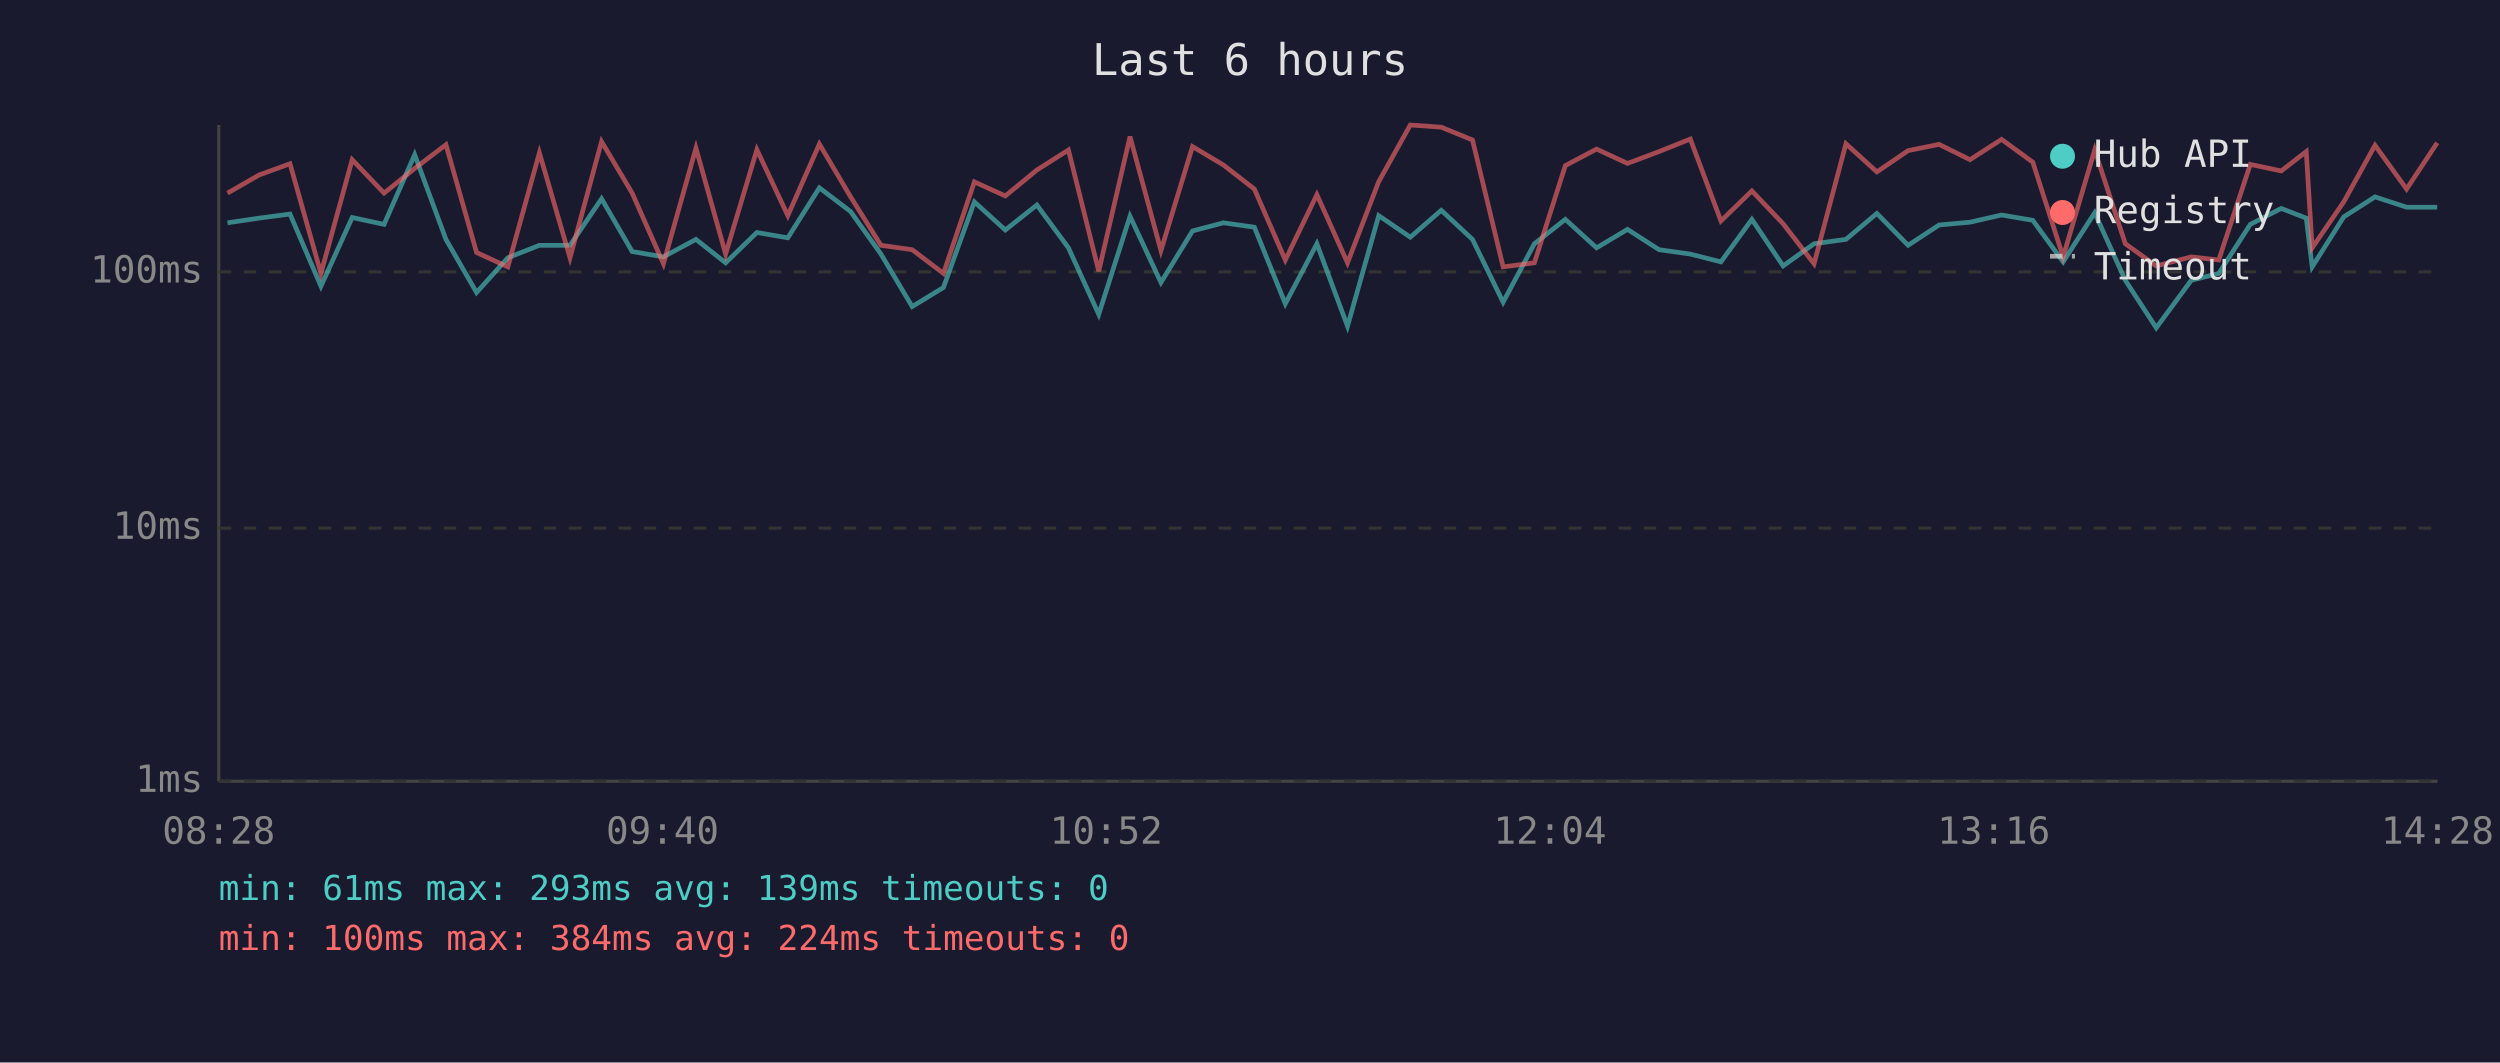
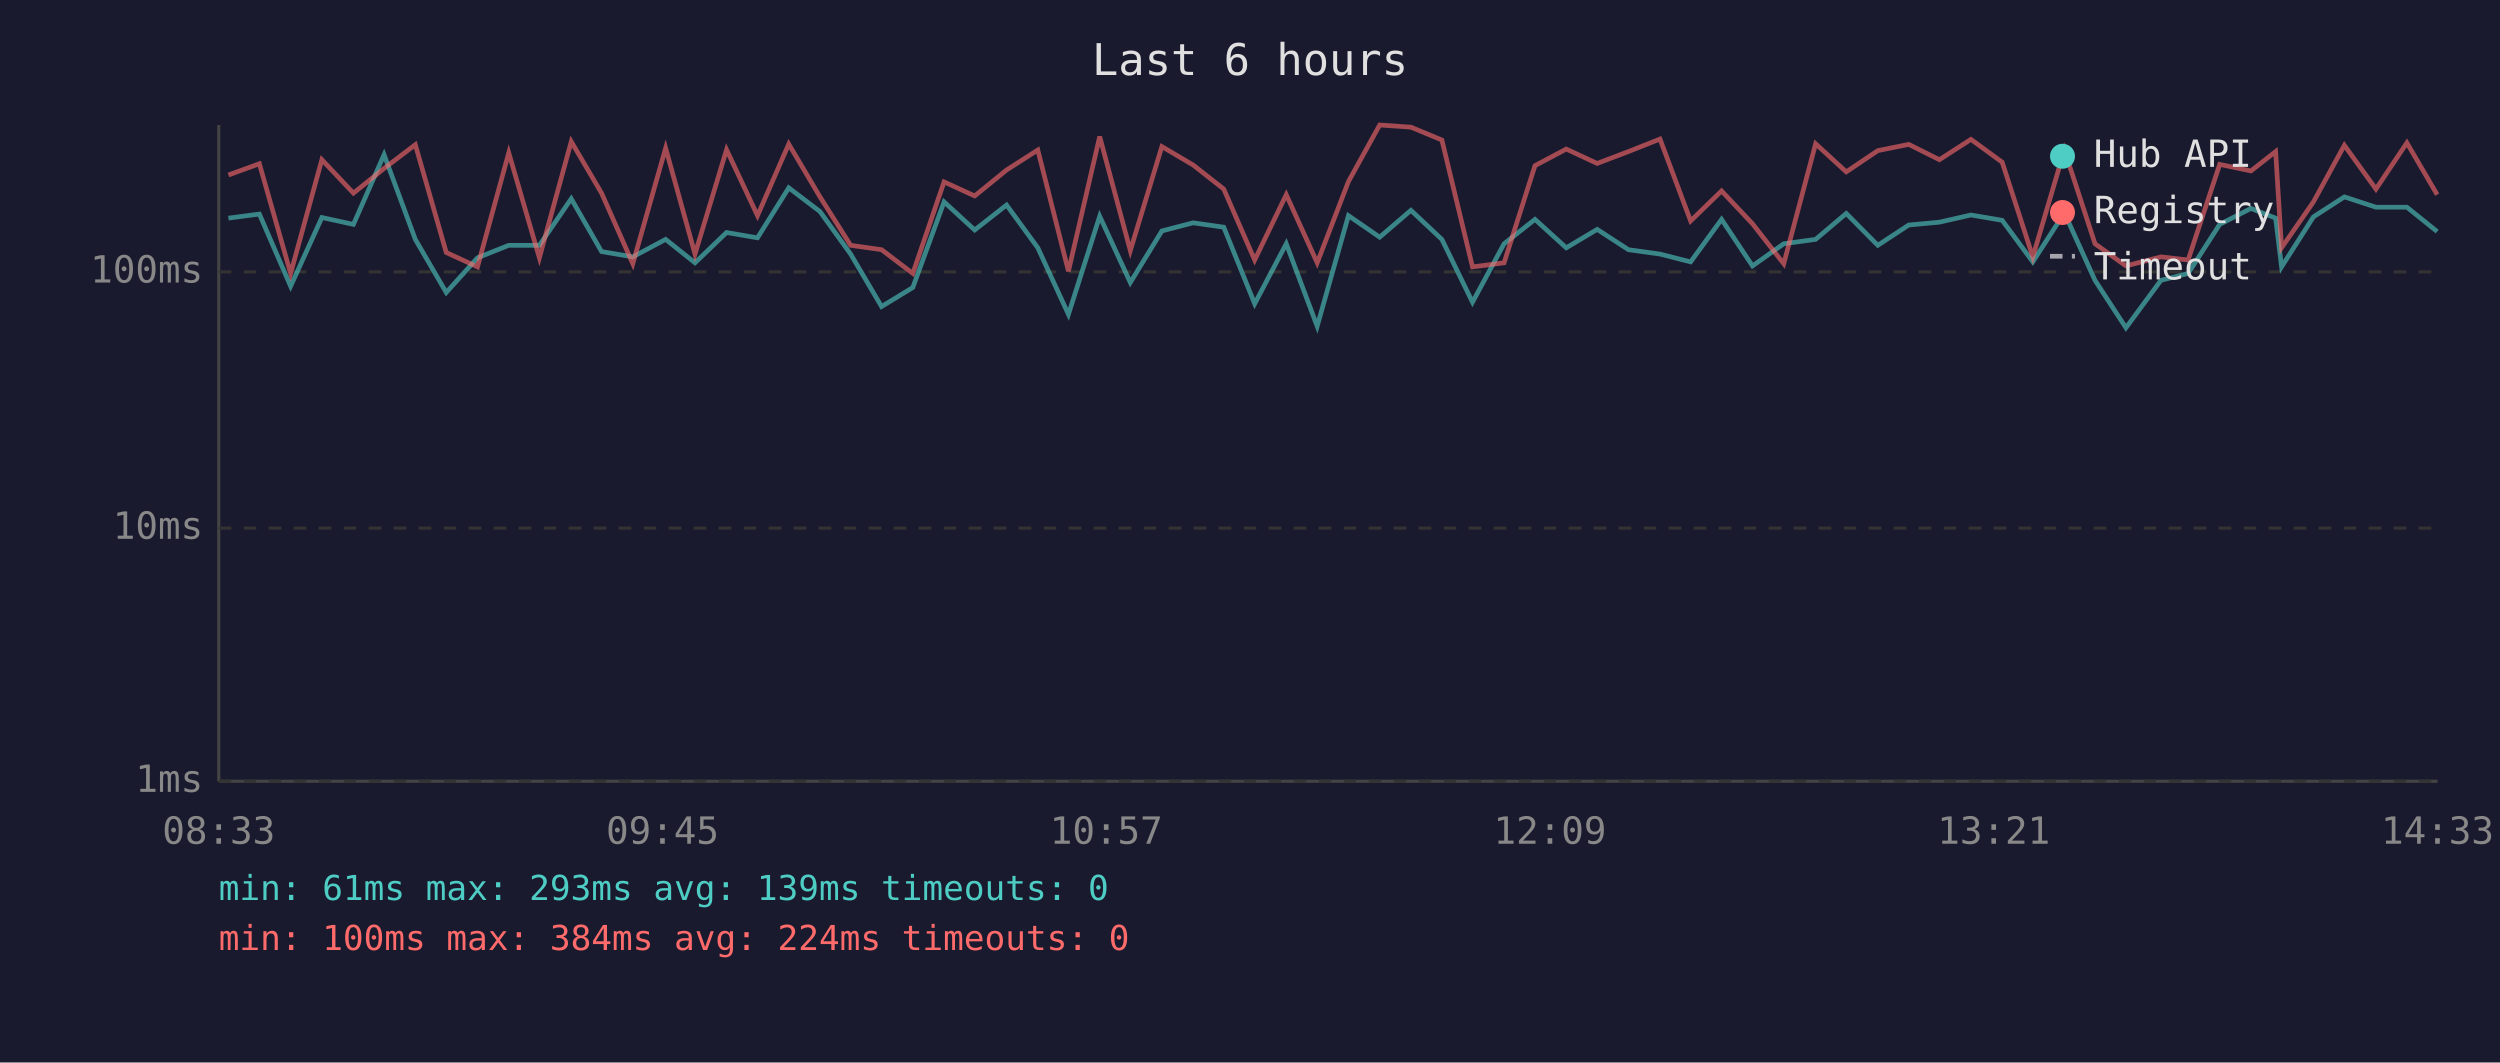
<svg xmlns="http://www.w3.org/2000/svg" viewBox="0 0 800 340" font-family="monospace" font-size="12">
  <rect width="800" height="340" fill="#1a1a2e" />
  <text x="400" y="24" fill="#e0e0e0" font-size="14" text-anchor="middle">Last 6 hours</text>
  <line x1="70" y1="40" x2="70" y2="250" stroke="#444" stroke-width="1" />
  <line x1="70" y1="250" x2="780" y2="250" stroke="#444" stroke-width="1" />
  <line x1="70" y1="250" x2="780" y2="250" stroke="#333" stroke-width="1" stroke-dasharray="4" />
  <text x="65" y="250" fill="#888" text-anchor="end" dominant-baseline="middle">1ms</text>
  <line x1="70" y1="169" x2="780" y2="169" stroke="#333" stroke-width="1" stroke-dasharray="4" />
  <text x="65" y="169" fill="#888" text-anchor="end" dominant-baseline="middle">10ms</text>
  <line x1="70" y1="87" x2="780" y2="87" stroke="#333" stroke-width="1" stroke-dasharray="4" />
  <text x="65" y="87" fill="#888" text-anchor="end" dominant-baseline="middle">100ms</text>
-   <text x="70" y="270" fill="#888" text-anchor="middle">08:28</text>
-   <text x="212" y="270" fill="#888" text-anchor="middle">09:40</text>
-   <text x="354" y="270" fill="#888" text-anchor="middle">10:52</text>
-   <text x="496" y="270" fill="#888" text-anchor="middle">12:04</text>
-   <text x="638" y="270" fill="#888" text-anchor="middle">13:16</text>
-   <text x="780" y="270" fill="#888" text-anchor="middle">14:28</text>
-   <polyline points="72.8,71.3 82.9,69.8 92.8,68.5 102.7,91.6 112.7,69.6 122.9,71.8 132.7,49.5 142.7,76.6 152.5,93.6 162.5,82.5 172.6,78.5 182.4,78.5 192.5,63.6 202.3,80.5 212.3,82.2 222.7,76.6 232.2,84.1 242.2,74.4 252.1,76.1 262.2,60.1 272.2,67.7 281.9,81.3 291.9,98.1 301.9,92.0 311.8,64.6 321.7,73.6 331.8,65.6 341.9,79.3 351.6,100.6 361.6,69.2 371.5,90.4 381.6,73.9 391.5,71.3 401.4,72.7 411.3,97.2 421.4,78.0 431.2,104.4 441.2,69.0 451.3,75.9 461.2,67.3 471.2,76.6 481.0,96.7 491.0,78.0 500.9,70.2 510.9,79.3 520.8,73.4 530.9,79.9 540.9,81.3 550.7,83.8 560.6,70.2 570.6,85.1 580.5,78.0 590.7,76.6 600.6,68.3 610.6,78.5 620.5,72.0 630.4,71.1 640.5,68.8 650.5,70.5 660.2,83.8 670.3,68.1 680.1,89.7 690.0,104.9 701.2,89.7 710.0,87.5 720.1,71.8 730.0,66.7 738.0,69.8 739.9,85.4 750.0,69.4 760.0,63.0 770.1,66.3 779.9,66.3" fill="none" stroke="#4ecdc4" stroke-width="1.5" opacity="0.6" />
-   <polyline points="72.8,61.8 82.9,56.0 92.8,52.4 102.7,87.5 112.7,51.1 122.9,61.8 132.7,53.9 142.7,46.3 152.5,80.8 162.5,85.4 172.6,48.9 182.4,82.5 192.5,45.3 202.3,61.8 212.3,84.4 222.7,47.4 232.2,81.3 242.2,47.9 252.1,69.0 262.2,46.1 272.2,63.0 281.9,78.5 291.9,79.9 301.9,87.5 311.8,58.2 321.7,62.7 331.8,54.4 341.9,48.0 351.6,86.8 361.6,43.7 371.5,80.2 381.6,46.9 391.5,52.8 401.4,60.5 411.3,83.2 421.4,62.3 431.2,84.1 441.2,58.1 451.3,40.0 461.2,40.7 471.2,44.8 481.0,85.4 491.0,84.1 500.9,53.0 510.9,47.7 520.8,52.3 530.9,48.5 540.9,44.5 550.7,70.7 560.6,61.1 570.6,71.6 580.5,84.4 590.7,46.0 600.6,55.0 610.6,48.2 620.5,46.2 630.4,51.1 640.5,44.6 650.5,51.9 660.2,82.2 670.3,48.0 680.1,78.0 690.0,85.1 701.2,82.2 710.0,83.2 720.1,52.6 730.0,54.7 738.0,48.5 739.9,79.3 750.0,64.6 760.0,46.5 770.1,60.5 779.9,45.7" fill="none" stroke="#ff6b6b" stroke-width="1.5" opacity="0.6" />
+   <text x="70" y="270" fill="#888" text-anchor="middle">08:33</text>
+   <text x="212" y="270" fill="#888" text-anchor="middle">09:45</text>
+   <text x="354" y="270" fill="#888" text-anchor="middle">10:57</text>
+   <text x="496" y="270" fill="#888" text-anchor="middle">12:09</text>
+   <text x="638" y="270" fill="#888" text-anchor="middle">13:21</text>
+   <text x="780" y="270" fill="#888" text-anchor="middle">14:33</text>
+   <polyline points="73.1,69.8 83.0,68.5 93.0,91.6 103.0,69.6 113.1,71.8 122.9,49.5 132.9,76.6 142.8,93.6 152.8,82.5 162.8,78.5 172.6,78.5 182.8,63.6 192.5,80.5 202.5,82.2 213.0,76.6 222.4,84.1 232.5,74.4 242.4,76.1 252.4,60.1 262.4,67.7 272.2,81.3 282.1,98.1 292.1,92.0 302.1,64.6 311.9,73.6 322.1,65.6 332.1,79.3 341.9,100.6 351.9,69.2 361.7,90.4 371.8,73.9 381.8,71.3 391.6,72.7 401.5,97.2 411.6,78.0 421.5,104.4 431.5,69.0 441.5,75.9 451.5,67.3 461.4,76.6 471.2,96.7 481.3,78.0 491.2,70.2 501.2,79.3 511.1,73.4 521.1,79.9 531.2,81.3 541.0,83.8 550.9,70.2 560.8,85.1 570.8,78.0 581.0,76.6 590.8,68.3 600.9,78.5 610.8,72.0 620.6,71.1 630.7,68.8 640.7,70.5 650.5,83.8 660.6,68.1 670.4,89.7 680.3,104.9 691.5,89.7 700.2,87.5 710.3,71.8 720.3,66.7 728.2,69.8 730.1,85.4 740.3,69.4 750.2,63.0 760.3,66.3 770.2,66.3 779.9,74.1" fill="none" stroke="#4ecdc4" stroke-width="1.5" opacity="0.6" />
+   <polyline points="73.1,56.0 83.0,52.4 93.0,87.5 103.0,51.1 113.1,61.8 122.9,53.9 132.9,46.3 142.8,80.8 152.8,85.4 162.8,48.9 172.6,82.5 182.8,45.3 192.5,61.8 202.5,84.4 213.0,47.4 222.4,81.3 232.5,47.9 242.4,69.0 252.4,46.1 262.4,63.0 272.2,78.5 282.1,79.9 292.1,87.5 302.1,58.2 311.9,62.7 322.1,54.4 332.1,48.0 341.9,86.8 351.9,43.7 361.7,80.2 371.8,46.9 381.8,52.8 391.6,60.5 401.5,83.2 411.6,62.3 421.5,84.1 431.5,58.1 441.5,40.0 451.5,40.7 461.4,44.8 471.2,85.4 481.3,84.1 491.2,53.0 501.2,47.7 511.1,52.3 521.1,48.5 531.2,44.5 541.0,70.7 550.9,61.1 560.8,71.6 570.8,84.4 581.0,46.0 590.8,55.0 600.9,48.2 610.8,46.2 620.6,51.1 630.7,44.6 640.7,51.9 650.5,82.2 660.6,48.0 670.4,78.0 680.3,85.1 691.5,82.2 700.2,83.2 710.3,52.6 720.3,54.7 728.2,48.5 730.1,79.3 740.3,64.6 750.2,46.5 760.3,60.5 770.2,45.7 779.9,62.3" fill="none" stroke="#ff6b6b" stroke-width="1.5" opacity="0.6" />
  <circle cx="660" cy="50" r="4" fill="#4ecdc4" />
  <text x="670" y="50" fill="#e0e0e0" dominant-baseline="middle">Hub API</text>
  <circle cx="660" cy="68" r="4" fill="#ff6b6b" />
  <text x="670" y="68" fill="#e0e0e0" dominant-baseline="middle">Registry</text>
  <line x1="656" y1="82" x2="664" y2="82" stroke="#e0e0e0" stroke-width="1.5" stroke-dasharray="4,3" opacity="0.7" />
  <text x="670" y="86" fill="#e0e0e0" dominant-baseline="middle">Timeout</text>
  <text x="70" y="288" fill="#4ecdc4" font-size="11">min: 61ms  max: 293ms  avg: 139ms  timeouts: 0</text>
  <text x="70" y="304" fill="#ff6b6b" font-size="11">min: 100ms  max: 384ms  avg: 224ms  timeouts: 0</text>
</svg>
